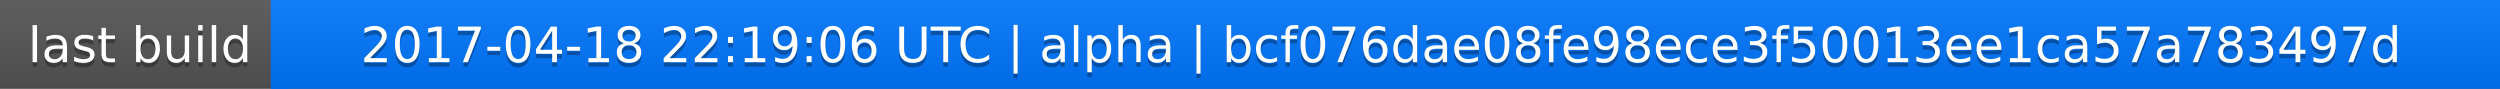
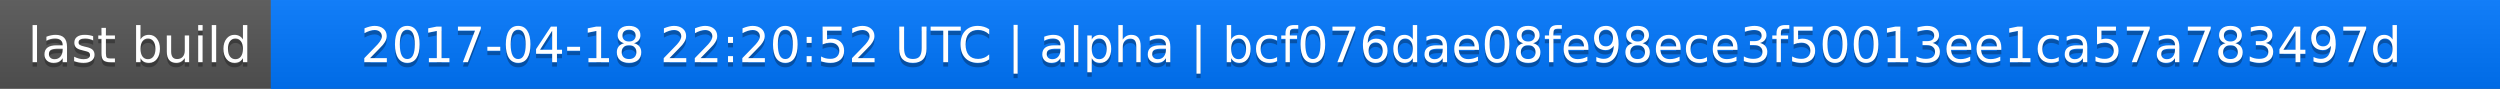
<svg xmlns="http://www.w3.org/2000/svg" width="563" height="20">
  <linearGradient id="a" x2="0" y2="100%">
    <stop offset="0" stop-color="#bbb" stop-opacity=".1" />
    <stop offset="1" stop-opacity=".1" />
  </linearGradient>
  <rect rx="0" width="563" height="20" fill="#555" />
  <rect rx="0" x="61" width="502" height="20" fill="#07f" />
  <path fill="#07f" d="M61 0h4v20h-4z" />
  <rect rx="0" width="563" height="20" fill="url(#a)" />
  <g fill="#fff" text-anchor="middle" font-family="DejaVu Sans,Verdana,Geneva,sans-serif" font-size="11">
    <text x="31.5" y="15" fill="#010101" fill-opacity=".3">last build</text>
    <text x="31.5" y="14">last build</text>
-     <text x="311" y="15" fill="#010101" fill-opacity=".3">2017-04-18 22:19:06 UTC | alpha | bcf076dae08fe98ece3f50013ee1ca57a783497d</text>
-     <text x="311" y="14">2017-04-18 22:19:06 UTC | alpha | bcf076dae08fe98ece3f50013ee1ca57a783497d</text>
+     <text x="311" y="15" fill="#010101" fill-opacity=".3">2017-04-18 22:20:52 UTC | alpha | bcf076dae08fe98ece3f50013ee1ca57a783497d</text>
+     <text x="311" y="14">2017-04-18 22:20:52 UTC | alpha | bcf076dae08fe98ece3f50013ee1ca57a783497d</text>
  </g>
</svg>
